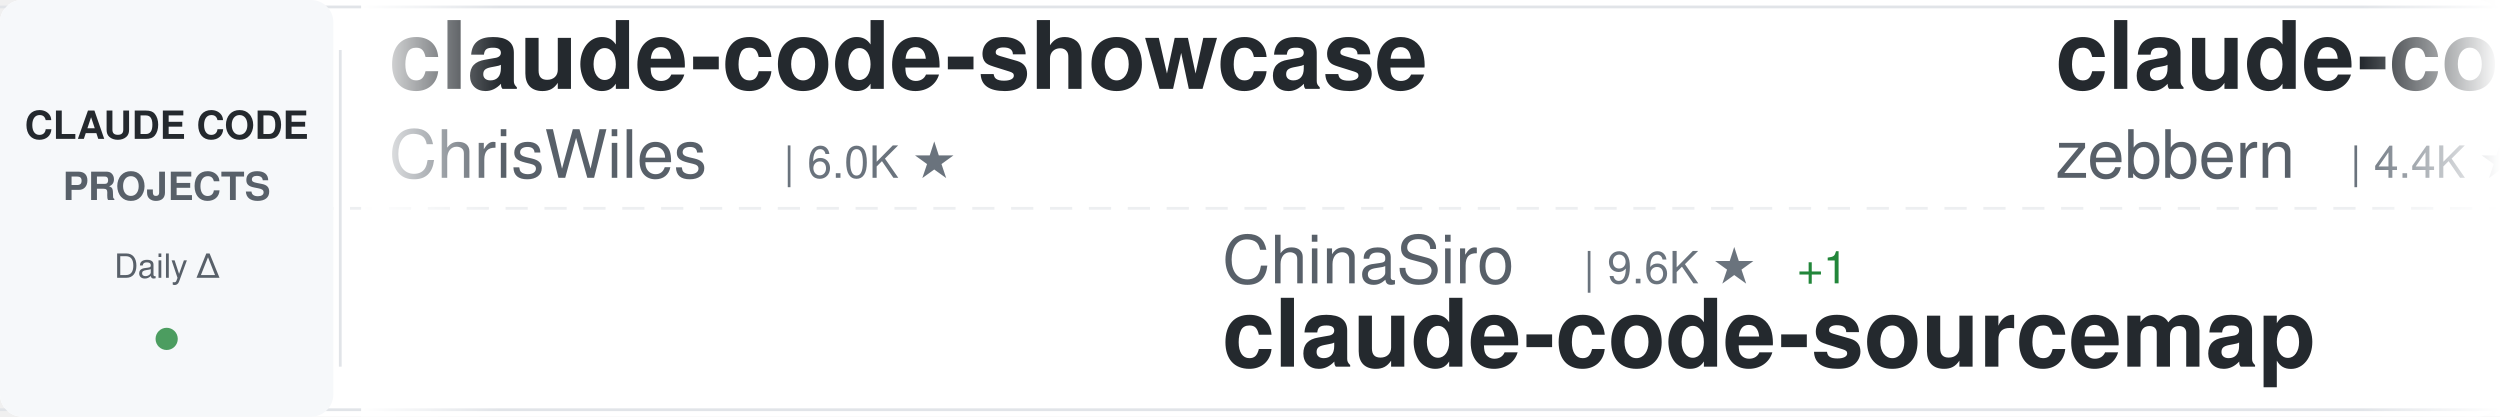
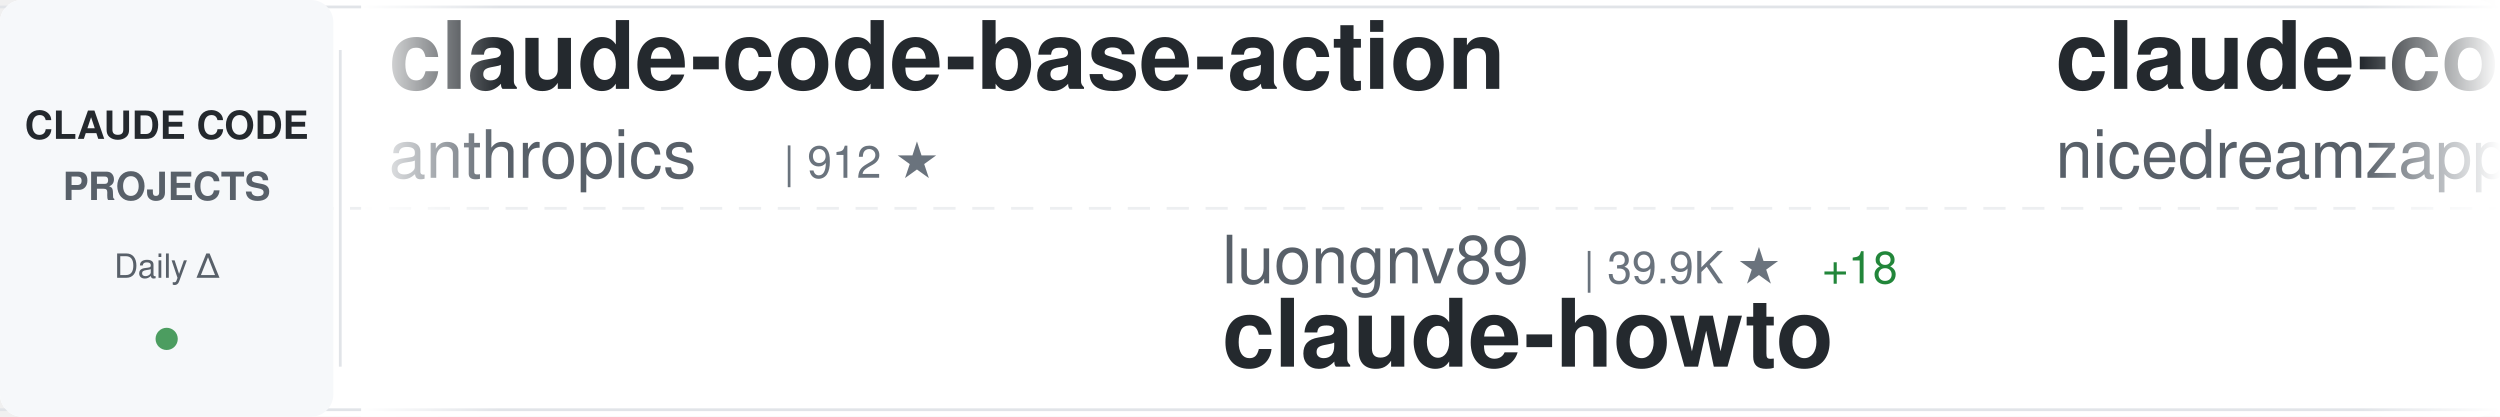
<svg xmlns="http://www.w3.org/2000/svg" width="900" height="150">
  <defs>
    <linearGradient id="awesomeLeftFade" x1="0%" y1="0%" x2="100%" y2="0%">
      <stop offset="0%" style="stop-color:#ffffff;stop-opacity:1" />
      <stop offset="100%" style="stop-color:#ffffff;stop-opacity:0" />
    </linearGradient>
    <linearGradient id="awesomeRightFade" x1="0%" y1="0%" x2="100%" y2="0%">
      <stop offset="0%" style="stop-color:#ffffff;stop-opacity:0" />
      <stop offset="100%" style="stop-color:#ffffff;stop-opacity:1" />
    </linearGradient>
  </defs>
  <rect width="900" height="150" fill="#ffffff" rx="8" />
  <rect x="0" y="2" width="900" height="1" fill="#e1e4e8" />
  <rect x="0" y="147" width="900" height="1" fill="#e1e4e8" />
  <line x1="0" y1="75" x2="900" y2="75" stroke="#e1e4e8" stroke-width="1" stroke-dasharray="8 6" opacity="0.6" />
  <rect x="0" y="0" width="120" height="150" fill="#f6f8fa" rx="8" />
  <text x="60" y="50" font-family="-apple-system, BlinkMacSystemFont, 'Segoe UI', Helvetica, Arial, sans-serif" font-size="14" font-weight="600" fill="#24292e" text-anchor="middle">CLAUDE CODE</text>
  <text x="60" y="72" font-family="-apple-system, BlinkMacSystemFont, 'Segoe UI', Helvetica, Arial, sans-serif" font-size="14" font-weight="600" fill="#586069" text-anchor="middle">PROJECTS</text>
  <text x="60" y="100" font-family="-apple-system, BlinkMacSystemFont, 'Segoe UI', Helvetica, Arial, sans-serif" font-size="12" font-weight="500" fill="#586069" text-anchor="middle">Daily Δ</text>
  <circle cx="60" cy="122" r="4" fill="#22863a" opacity="0.8" />
  <rect x="122" y="18" width="1" height="114" fill="#e1e4e8" />
  <clipPath id="awesomeTickerClip">
    <rect x="130" y="0" width="770" height="150" />
  </clipPath>
  <g clip-path="url(#awesomeTickerClip)">
    <g id="awesomeTickerItems">
      <animateTransform attributeName="transform" attributeType="XML" type="translate" from="0 0" to="-3000 0" dur="54s" repeatCount="indefinite" />
      <g transform="translate(0, 0)">
-         <text x="140" y="32" font-family="-apple-system, BlinkMacSystemFont, 'Segoe UI', Helvetica, Arial, sans-serif" font-size="34" font-weight="600" fill="#24292e">claude-code-showcase</text>
-         <text x="140" y="64" font-family="-apple-system, BlinkMacSystemFont, 'Segoe UI', Helvetica, Arial, sans-serif" font-size="24" font-weight="400" fill="#586069">ChrisWiles</text>
-         <text x="282" y="64" font-family="-apple-system, BlinkMacSystemFont, 'Segoe UI', Helvetica, Arial, sans-serif" font-size="16" font-weight="500" fill="#6a737d">| 6.0K ★</text>
+         <text x="140" y="32" font-family="-apple-system, BlinkMacSystemFont, 'Segoe UI', Helvetica, Arial, sans-serif" font-size="34" font-weight="600" fill="#24292e">claude-code-base-action</text>
+         <text x="140" y="64" font-family="-apple-system, BlinkMacSystemFont, 'Segoe UI', Helvetica, Arial, sans-serif" font-size="24" font-weight="400" fill="#586069">anthropics</text>
+         <text x="282" y="64" font-family="-apple-system, BlinkMacSystemFont, 'Segoe UI', Helvetica, Arial, sans-serif" font-size="16" font-weight="500" fill="#6a737d">| 912 ★</text>
      </g>
      <g transform="translate(300, 0)">
-         <text x="140" y="102" font-family="-apple-system, BlinkMacSystemFont, 'Segoe UI', Helvetica, Arial, sans-serif" font-size="24" font-weight="400" fill="#586069">ChinaSiro</text>
-         <text x="270" y="102" font-family="-apple-system, BlinkMacSystemFont, 'Segoe UI', Helvetica, Arial, sans-serif" font-size="16" font-weight="500" fill="#6a737d">| 9.6K ★</text>
-         <text x="347" y="102" font-family="-apple-system, BlinkMacSystemFont, 'Segoe UI', Helvetica, Arial, sans-serif" font-size="16" font-weight="500" fill="#22863a"> +1</text>
-         <text x="140" y="132" font-family="-apple-system, BlinkMacSystemFont, 'Segoe UI', Helvetica, Arial, sans-serif" font-size="34" font-weight="600" fill="#24292e">claude-code-sourcemap</text>
+         <text x="140" y="102" font-family="-apple-system, BlinkMacSystemFont, 'Segoe UI', Helvetica, Arial, sans-serif" font-size="24" font-weight="400" fill="#586069">luongnv89</text>
+         <text x="270" y="102" font-family="-apple-system, BlinkMacSystemFont, 'Segoe UI', Helvetica, Arial, sans-serif" font-size="16" font-weight="500" fill="#6a737d">| 39.9K ★</text>
+         <text x="356" y="102" font-family="-apple-system, BlinkMacSystemFont, 'Segoe UI', Helvetica, Arial, sans-serif" font-size="16" font-weight="500" fill="#22863a"> +18</text>
+         <text x="140" y="132" font-family="-apple-system, BlinkMacSystemFont, 'Segoe UI', Helvetica, Arial, sans-serif" font-size="34" font-weight="600" fill="#24292e">claude-howto</text>
      </g>
      <g transform="translate(600, 0)">
-         <text x="140" y="32" font-family="-apple-system, BlinkMacSystemFont, 'Segoe UI', Helvetica, Arial, sans-serif" font-size="34" font-weight="600" fill="#24292e">claude-code-guide</text>
-         <text x="140" y="64" font-family="-apple-system, BlinkMacSystemFont, 'Segoe UI', Helvetica, Arial, sans-serif" font-size="24" font-weight="400" fill="#586069">zebbern</text>
-         <text x="246" y="64" font-family="-apple-system, BlinkMacSystemFont, 'Segoe UI', Helvetica, Arial, sans-serif" font-size="16" font-weight="500" fill="#6a737d">| 4.4K ★</text>
-         <text x="323" y="64" font-family="-apple-system, BlinkMacSystemFont, 'Segoe UI', Helvetica, Arial, sans-serif" font-size="16" font-weight="500" fill="#22863a"> +3</text>
+         <text x="140" y="32" font-family="-apple-system, BlinkMacSystemFont, 'Segoe UI', Helvetica, Arial, sans-serif" font-size="34" font-weight="600" fill="#24292e">claude-code-local</text>
+         <text x="140" y="64" font-family="-apple-system, BlinkMacSystemFont, 'Segoe UI', Helvetica, Arial, sans-serif" font-size="24" font-weight="400" fill="#586069">nicedreamzapp</text>
+         <text x="318" y="64" font-family="-apple-system, BlinkMacSystemFont, 'Segoe UI', Helvetica, Arial, sans-serif" font-size="16" font-weight="500" fill="#6a737d">| 3.0K ★</text>
+         <text x="395" y="64" font-family="-apple-system, BlinkMacSystemFont, 'Segoe UI', Helvetica, Arial, sans-serif" font-size="16" font-weight="500" fill="#22863a"> +5</text>
      </g>
      <g transform="translate(900, 0)">
-         <text x="140" y="102" font-family="-apple-system, BlinkMacSystemFont, 'Segoe UI', Helvetica, Arial, sans-serif" font-size="24" font-weight="400" fill="#586069">disler</text>
-         <text x="234" y="102" font-family="-apple-system, BlinkMacSystemFont, 'Segoe UI', Helvetica, Arial, sans-serif" font-size="16" font-weight="500" fill="#6a737d">| 1.5K ★</text>
-         <text x="311" y="102" font-family="-apple-system, BlinkMacSystemFont, 'Segoe UI', Helvetica, Arial, sans-serif" font-size="16" font-weight="500" fill="#22863a"> +3</text>
-         <text x="140" y="132" font-family="-apple-system, BlinkMacSystemFont, 'Segoe UI', Helvetica, Arial, sans-serif" font-size="34" font-weight="600" fill="#24292e">pi-vs-claude-code</text>
+         <text x="140" y="102" font-family="-apple-system, BlinkMacSystemFont, 'Segoe UI', Helvetica, Arial, sans-serif" font-size="24" font-weight="400" fill="#586069">centminmod</text>
+         <text x="282" y="102" font-family="-apple-system, BlinkMacSystemFont, 'Segoe UI', Helvetica, Arial, sans-serif" font-size="16" font-weight="500" fill="#6a737d">| 2.5K ★</text>
+         <text x="359" y="102" font-family="-apple-system, BlinkMacSystemFont, 'Segoe UI', Helvetica, Arial, sans-serif" font-size="16" font-weight="500" fill="#22863a"> +4</text>
+         <text x="140" y="132" font-family="-apple-system, BlinkMacSystemFont, 'Segoe UI', Helvetica, Arial, sans-serif" font-size="34" font-weight="600" fill="#24292e">my-claude-code-setup</text>
      </g>
      <g transform="translate(1200, 0)">
-         <text x="140" y="32" font-family="-apple-system, BlinkMacSystemFont, 'Segoe UI', Helvetica, Arial, sans-serif" font-size="34" font-weight="600" fill="#24292e">claude-code-infrastructu...</text>
-         <text x="140" y="64" font-family="-apple-system, BlinkMacSystemFont, 'Segoe UI', Helvetica, Arial, sans-serif" font-size="24" font-weight="400" fill="#586069">diet103</text>
-         <text x="246" y="64" font-family="-apple-system, BlinkMacSystemFont, 'Segoe UI', Helvetica, Arial, sans-serif" font-size="16" font-weight="500" fill="#6a737d">| 9.8K ★</text>
-         <text x="323" y="64" font-family="-apple-system, BlinkMacSystemFont, 'Segoe UI', Helvetica, Arial, sans-serif" font-size="16" font-weight="500" fill="#22863a"> +15</text>
+         <text x="140" y="32" font-family="-apple-system, BlinkMacSystemFont, 'Segoe UI', Helvetica, Arial, sans-serif" font-size="34" font-weight="600" fill="#24292e">claude-code-guide</text>
+         <text x="140" y="64" font-family="-apple-system, BlinkMacSystemFont, 'Segoe UI', Helvetica, Arial, sans-serif" font-size="24" font-weight="400" fill="#586069">Cranot</text>
+         <text x="234" y="64" font-family="-apple-system, BlinkMacSystemFont, 'Segoe UI', Helvetica, Arial, sans-serif" font-size="16" font-weight="500" fill="#6a737d">| 2.8K ★</text>
+         <text x="311" y="64" font-family="-apple-system, BlinkMacSystemFont, 'Segoe UI', Helvetica, Arial, sans-serif" font-size="16" font-weight="500" fill="#22863a"> +3</text>
      </g>
      <g transform="translate(1500, 0)">
-         <text x="140" y="102" font-family="-apple-system, BlinkMacSystemFont, 'Segoe UI', Helvetica, Arial, sans-serif" font-size="24" font-weight="400" fill="#586069">ponponon</text>
-         <text x="258" y="102" font-family="-apple-system, BlinkMacSystemFont, 'Segoe UI', Helvetica, Arial, sans-serif" font-size="16" font-weight="500" fill="#6a737d">| 2.3K ★</text>
-         <text x="335" y="102" font-family="-apple-system, BlinkMacSystemFont, 'Segoe UI', Helvetica, Arial, sans-serif" font-size="16" font-weight="500" fill="#22863a"> +1</text>
-         <text x="140" y="132" font-family="-apple-system, BlinkMacSystemFont, 'Segoe UI', Helvetica, Arial, sans-serif" font-size="34" font-weight="600" fill="#24292e">claude_code_src</text>
+         <text x="140" y="102" font-family="-apple-system, BlinkMacSystemFont, 'Segoe UI', Helvetica, Arial, sans-serif" font-size="24" font-weight="400" fill="#586069">Windy3f3f3f3f</text>
+         <text x="318" y="102" font-family="-apple-system, BlinkMacSystemFont, 'Segoe UI', Helvetica, Arial, sans-serif" font-size="16" font-weight="500" fill="#6a737d">| 2.4K ★</text>
+         <text x="395" y="102" font-family="-apple-system, BlinkMacSystemFont, 'Segoe UI', Helvetica, Arial, sans-serif" font-size="16" font-weight="500" fill="#22863a"> +48</text>
+         <text x="140" y="132" font-family="-apple-system, BlinkMacSystemFont, 'Segoe UI', Helvetica, Arial, sans-serif" font-size="34" font-weight="600" fill="#24292e">claude-code-from-scratch</text>
      </g>
      <g transform="translate(1800, 0)">
-         <text x="140" y="32" font-family="-apple-system, BlinkMacSystemFont, 'Segoe UI', Helvetica, Arial, sans-serif" font-size="34" font-weight="600" fill="#24292e">claude-code-tudou</text>
-         <text x="140" y="64" font-family="-apple-system, BlinkMacSystemFont, 'Segoe UI', Helvetica, Arial, sans-serif" font-size="24" font-weight="400" fill="#586069">AICoderTudou</text>
-         <text x="306" y="64" font-family="-apple-system, BlinkMacSystemFont, 'Segoe UI', Helvetica, Arial, sans-serif" font-size="16" font-weight="500" fill="#6a737d">| 498 ★</text>
+         <text x="140" y="32" font-family="-apple-system, BlinkMacSystemFont, 'Segoe UI', Helvetica, Arial, sans-serif" font-size="34" font-weight="600" fill="#24292e">claude_codex_bridge</text>
+         <text x="140" y="64" font-family="-apple-system, BlinkMacSystemFont, 'Segoe UI', Helvetica, Arial, sans-serif" font-size="24" font-weight="400" fill="#586069">SeemSeam</text>
+         <text x="258" y="64" font-family="-apple-system, BlinkMacSystemFont, 'Segoe UI', Helvetica, Arial, sans-serif" font-size="16" font-weight="500" fill="#6a737d">| 3.3K ★</text>
+         <text x="335" y="64" font-family="-apple-system, BlinkMacSystemFont, 'Segoe UI', Helvetica, Arial, sans-serif" font-size="16" font-weight="500" fill="#22863a"> +6</text>
      </g>
      <g transform="translate(2100, 0)">
-         <text x="140" y="102" font-family="-apple-system, BlinkMacSystemFont, 'Segoe UI', Helvetica, Arial, sans-serif" font-size="24" font-weight="400" fill="#586069">shareAI-lab</text>
-         <text x="294" y="102" font-family="-apple-system, BlinkMacSystemFont, 'Segoe UI', Helvetica, Arial, sans-serif" font-size="16" font-weight="500" fill="#6a737d">| 71.3K ★</text>
-         <text x="380" y="102" font-family="-apple-system, BlinkMacSystemFont, 'Segoe UI', Helvetica, Arial, sans-serif" font-size="16" font-weight="500" fill="#22863a"> +101</text>
-         <text x="140" y="132" font-family="-apple-system, BlinkMacSystemFont, 'Segoe UI', Helvetica, Arial, sans-serif" font-size="34" font-weight="600" fill="#24292e">learn-claude-code</text>
+         <text x="140" y="102" font-family="-apple-system, BlinkMacSystemFont, 'Segoe UI', Helvetica, Arial, sans-serif" font-size="24" font-weight="400" fill="#586069">pengchengneo</text>
+         <text x="306" y="102" font-family="-apple-system, BlinkMacSystemFont, 'Segoe UI', Helvetica, Arial, sans-serif" font-size="16" font-weight="500" fill="#6a737d">| 1.7K ★</text>
+         <text x="383" y="102" font-family="-apple-system, BlinkMacSystemFont, 'Segoe UI', Helvetica, Arial, sans-serif" font-size="16" font-weight="500" fill="#22863a"> +5</text>
+         <text x="140" y="132" font-family="-apple-system, BlinkMacSystemFont, 'Segoe UI', Helvetica, Arial, sans-serif" font-size="34" font-weight="600" fill="#24292e">Claude-Code</text>
      </g>
      <g transform="translate(2400, 0)">
-         <text x="140" y="32" font-family="-apple-system, BlinkMacSystemFont, 'Segoe UI', Helvetica, Arial, sans-serif" font-size="34" font-weight="600" fill="#24292e">claude-code-hub</text>
-         <text x="140" y="64" font-family="-apple-system, BlinkMacSystemFont, 'Segoe UI', Helvetica, Arial, sans-serif" font-size="24" font-weight="400" fill="#586069">ding113</text>
-         <text x="246" y="64" font-family="-apple-system, BlinkMacSystemFont, 'Segoe UI', Helvetica, Arial, sans-serif" font-size="16" font-weight="500" fill="#6a737d">| 3.3K ★</text>
-         <text x="323" y="64" font-family="-apple-system, BlinkMacSystemFont, 'Segoe UI', Helvetica, Arial, sans-serif" font-size="16" font-weight="500" fill="#22863a"> +7</text>
+         <text x="140" y="32" font-family="-apple-system, BlinkMacSystemFont, 'Segoe UI', Helvetica, Arial, sans-serif" font-size="34" font-weight="600" fill="#24292e">pi-vs-claude-code</text>
+         <text x="140" y="64" font-family="-apple-system, BlinkMacSystemFont, 'Segoe UI', Helvetica, Arial, sans-serif" font-size="24" font-weight="400" fill="#586069">disler</text>
+         <text x="234" y="64" font-family="-apple-system, BlinkMacSystemFont, 'Segoe UI', Helvetica, Arial, sans-serif" font-size="16" font-weight="500" fill="#6a737d">| 1.5K ★</text>
+         <text x="311" y="64" font-family="-apple-system, BlinkMacSystemFont, 'Segoe UI', Helvetica, Arial, sans-serif" font-size="16" font-weight="500" fill="#22863a"> +3</text>
      </g>
      <g transform="translate(2700, 0)">
-         <text x="140" y="102" font-family="-apple-system, BlinkMacSystemFont, 'Segoe UI', Helvetica, Arial, sans-serif" font-size="24" font-weight="400" fill="#586069">VoltAgent</text>
-         <text x="270" y="102" font-family="-apple-system, BlinkMacSystemFont, 'Segoe UI', Helvetica, Arial, sans-serif" font-size="16" font-weight="500" fill="#6a737d">| 23.5K ★</text>
-         <text x="356" y="102" font-family="-apple-system, BlinkMacSystemFont, 'Segoe UI', Helvetica, Arial, sans-serif" font-size="16" font-weight="500" fill="#22863a"> +35</text>
-         <text x="140" y="132" font-family="-apple-system, BlinkMacSystemFont, 'Segoe UI', Helvetica, Arial, sans-serif" font-size="34" font-weight="600" fill="#24292e">awesome-claude-code-suba...</text>
+         <text x="140" y="102" font-family="-apple-system, BlinkMacSystemFont, 'Segoe UI', Helvetica, Arial, sans-serif" font-size="24" font-weight="400" fill="#586069">LING71671</text>
+         <text x="270" y="102" font-family="-apple-system, BlinkMacSystemFont, 'Segoe UI', Helvetica, Arial, sans-serif" font-size="16" font-weight="500" fill="#6a737d">| 919 ★</text>
+         <text x="338" y="102" font-family="-apple-system, BlinkMacSystemFont, 'Segoe UI', Helvetica, Arial, sans-serif" font-size="16" font-weight="500" fill="#22863a"> +1</text>
+         <text x="140" y="132" font-family="-apple-system, BlinkMacSystemFont, 'Segoe UI', Helvetica, Arial, sans-serif" font-size="34" font-weight="600" fill="#24292e">Open-ClaudeCode</text>
      </g>
      <g transform="translate(3000, 0)">
-         <text x="140" y="32" font-family="-apple-system, BlinkMacSystemFont, 'Segoe UI', Helvetica, Arial, sans-serif" font-size="34" font-weight="600" fill="#24292e">claude-code-showcase</text>
-         <text x="140" y="64" font-family="-apple-system, BlinkMacSystemFont, 'Segoe UI', Helvetica, Arial, sans-serif" font-size="24" font-weight="400" fill="#586069">ChrisWiles</text>
-         <text x="282" y="64" font-family="-apple-system, BlinkMacSystemFont, 'Segoe UI', Helvetica, Arial, sans-serif" font-size="16" font-weight="500" fill="#6a737d">| 6.0K ★</text>
+         <text x="140" y="32" font-family="-apple-system, BlinkMacSystemFont, 'Segoe UI', Helvetica, Arial, sans-serif" font-size="34" font-weight="600" fill="#24292e">claude-code-base-action</text>
+         <text x="140" y="64" font-family="-apple-system, BlinkMacSystemFont, 'Segoe UI', Helvetica, Arial, sans-serif" font-size="24" font-weight="400" fill="#586069">anthropics</text>
+         <text x="282" y="64" font-family="-apple-system, BlinkMacSystemFont, 'Segoe UI', Helvetica, Arial, sans-serif" font-size="16" font-weight="500" fill="#6a737d">| 912 ★</text>
      </g>
      <g transform="translate(3300, 0)">
-         <text x="140" y="102" font-family="-apple-system, BlinkMacSystemFont, 'Segoe UI', Helvetica, Arial, sans-serif" font-size="24" font-weight="400" fill="#586069">ChinaSiro</text>
-         <text x="270" y="102" font-family="-apple-system, BlinkMacSystemFont, 'Segoe UI', Helvetica, Arial, sans-serif" font-size="16" font-weight="500" fill="#6a737d">| 9.6K ★</text>
-         <text x="347" y="102" font-family="-apple-system, BlinkMacSystemFont, 'Segoe UI', Helvetica, Arial, sans-serif" font-size="16" font-weight="500" fill="#22863a"> +1</text>
-         <text x="140" y="132" font-family="-apple-system, BlinkMacSystemFont, 'Segoe UI', Helvetica, Arial, sans-serif" font-size="34" font-weight="600" fill="#24292e">claude-code-sourcemap</text>
+         <text x="140" y="102" font-family="-apple-system, BlinkMacSystemFont, 'Segoe UI', Helvetica, Arial, sans-serif" font-size="24" font-weight="400" fill="#586069">luongnv89</text>
+         <text x="270" y="102" font-family="-apple-system, BlinkMacSystemFont, 'Segoe UI', Helvetica, Arial, sans-serif" font-size="16" font-weight="500" fill="#6a737d">| 39.9K ★</text>
+         <text x="356" y="102" font-family="-apple-system, BlinkMacSystemFont, 'Segoe UI', Helvetica, Arial, sans-serif" font-size="16" font-weight="500" fill="#22863a"> +18</text>
+         <text x="140" y="132" font-family="-apple-system, BlinkMacSystemFont, 'Segoe UI', Helvetica, Arial, sans-serif" font-size="34" font-weight="600" fill="#24292e">claude-howto</text>
      </g>
      <g transform="translate(3600, 0)">
-         <text x="140" y="32" font-family="-apple-system, BlinkMacSystemFont, 'Segoe UI', Helvetica, Arial, sans-serif" font-size="34" font-weight="600" fill="#24292e">claude-code-guide</text>
-         <text x="140" y="64" font-family="-apple-system, BlinkMacSystemFont, 'Segoe UI', Helvetica, Arial, sans-serif" font-size="24" font-weight="400" fill="#586069">zebbern</text>
-         <text x="246" y="64" font-family="-apple-system, BlinkMacSystemFont, 'Segoe UI', Helvetica, Arial, sans-serif" font-size="16" font-weight="500" fill="#6a737d">| 4.4K ★</text>
-         <text x="323" y="64" font-family="-apple-system, BlinkMacSystemFont, 'Segoe UI', Helvetica, Arial, sans-serif" font-size="16" font-weight="500" fill="#22863a"> +3</text>
+         <text x="140" y="32" font-family="-apple-system, BlinkMacSystemFont, 'Segoe UI', Helvetica, Arial, sans-serif" font-size="34" font-weight="600" fill="#24292e">claude-code-local</text>
+         <text x="140" y="64" font-family="-apple-system, BlinkMacSystemFont, 'Segoe UI', Helvetica, Arial, sans-serif" font-size="24" font-weight="400" fill="#586069">nicedreamzapp</text>
+         <text x="318" y="64" font-family="-apple-system, BlinkMacSystemFont, 'Segoe UI', Helvetica, Arial, sans-serif" font-size="16" font-weight="500" fill="#6a737d">| 3.0K ★</text>
+         <text x="395" y="64" font-family="-apple-system, BlinkMacSystemFont, 'Segoe UI', Helvetica, Arial, sans-serif" font-size="16" font-weight="500" fill="#22863a"> +5</text>
      </g>
      <g transform="translate(3900, 0)">
-         <text x="140" y="102" font-family="-apple-system, BlinkMacSystemFont, 'Segoe UI', Helvetica, Arial, sans-serif" font-size="24" font-weight="400" fill="#586069">disler</text>
-         <text x="234" y="102" font-family="-apple-system, BlinkMacSystemFont, 'Segoe UI', Helvetica, Arial, sans-serif" font-size="16" font-weight="500" fill="#6a737d">| 1.5K ★</text>
-         <text x="311" y="102" font-family="-apple-system, BlinkMacSystemFont, 'Segoe UI', Helvetica, Arial, sans-serif" font-size="16" font-weight="500" fill="#22863a"> +3</text>
-         <text x="140" y="132" font-family="-apple-system, BlinkMacSystemFont, 'Segoe UI', Helvetica, Arial, sans-serif" font-size="34" font-weight="600" fill="#24292e">pi-vs-claude-code</text>
+         <text x="140" y="102" font-family="-apple-system, BlinkMacSystemFont, 'Segoe UI', Helvetica, Arial, sans-serif" font-size="24" font-weight="400" fill="#586069">centminmod</text>
+         <text x="282" y="102" font-family="-apple-system, BlinkMacSystemFont, 'Segoe UI', Helvetica, Arial, sans-serif" font-size="16" font-weight="500" fill="#6a737d">| 2.5K ★</text>
+         <text x="359" y="102" font-family="-apple-system, BlinkMacSystemFont, 'Segoe UI', Helvetica, Arial, sans-serif" font-size="16" font-weight="500" fill="#22863a"> +4</text>
+         <text x="140" y="132" font-family="-apple-system, BlinkMacSystemFont, 'Segoe UI', Helvetica, Arial, sans-serif" font-size="34" font-weight="600" fill="#24292e">my-claude-code-setup</text>
      </g>
    </g>
  </g>
  <rect x="130" y="0" width="50" height="150" fill="url(#awesomeLeftFade)" />
  <rect x="850" y="0" width="50" height="150" fill="url(#awesomeRightFade)" />
</svg>
